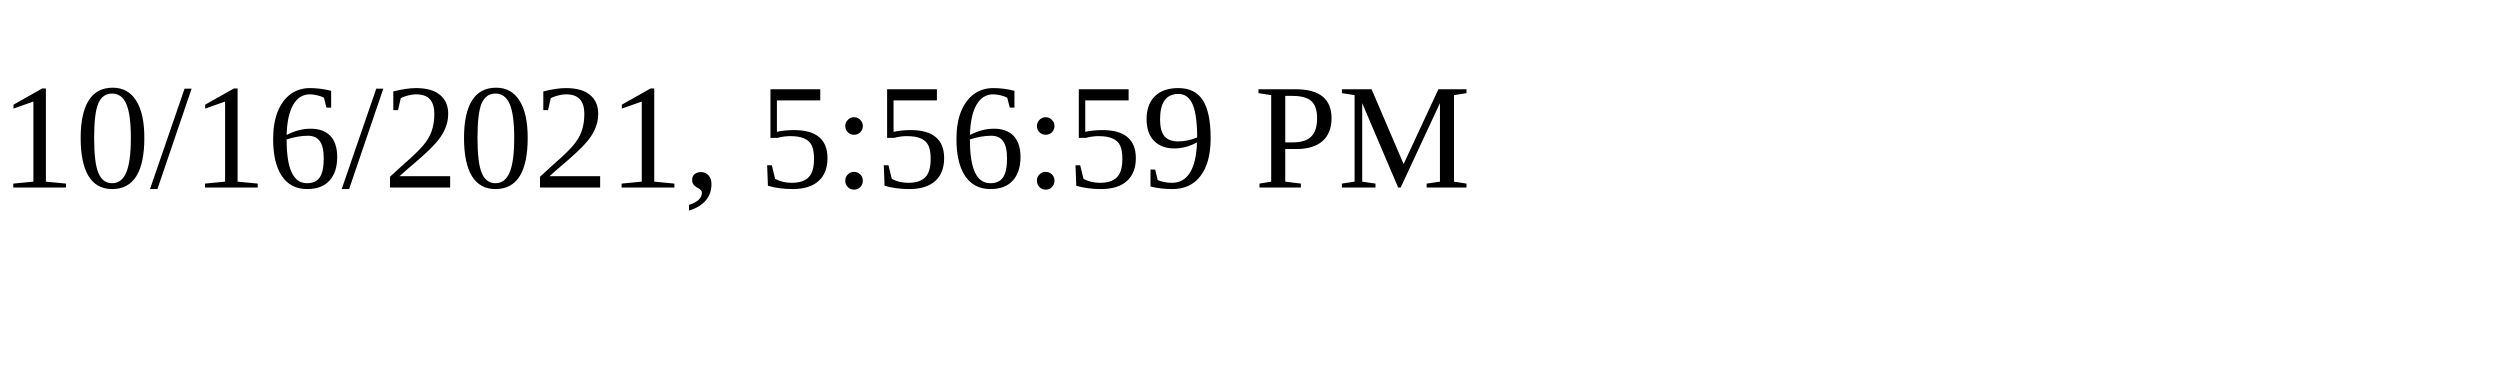
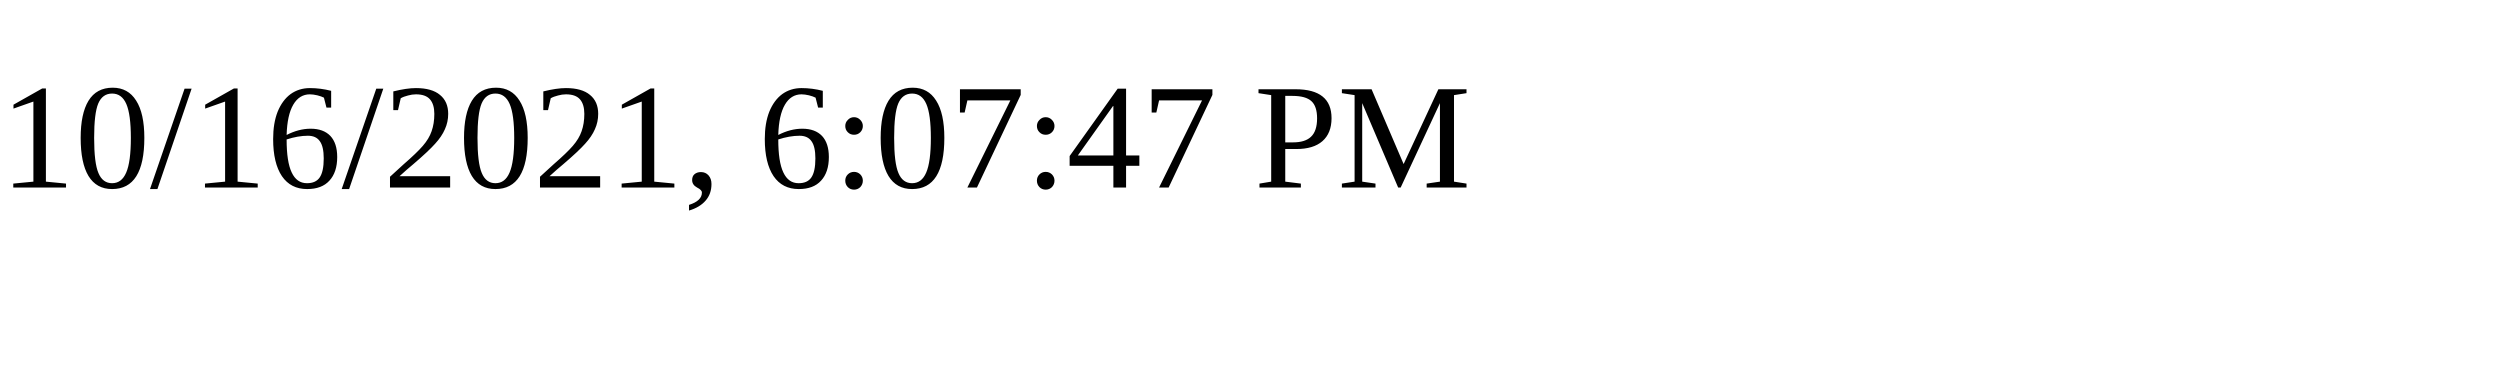
<svg xmlns="http://www.w3.org/2000/svg" height="30" width="200">
-   <text x="0" y="15">10/16/2021, 5:56:59 PM</text>
+   <text x="0" y="15">10/16/2021, 6:07:47 PM</text>
</svg>
